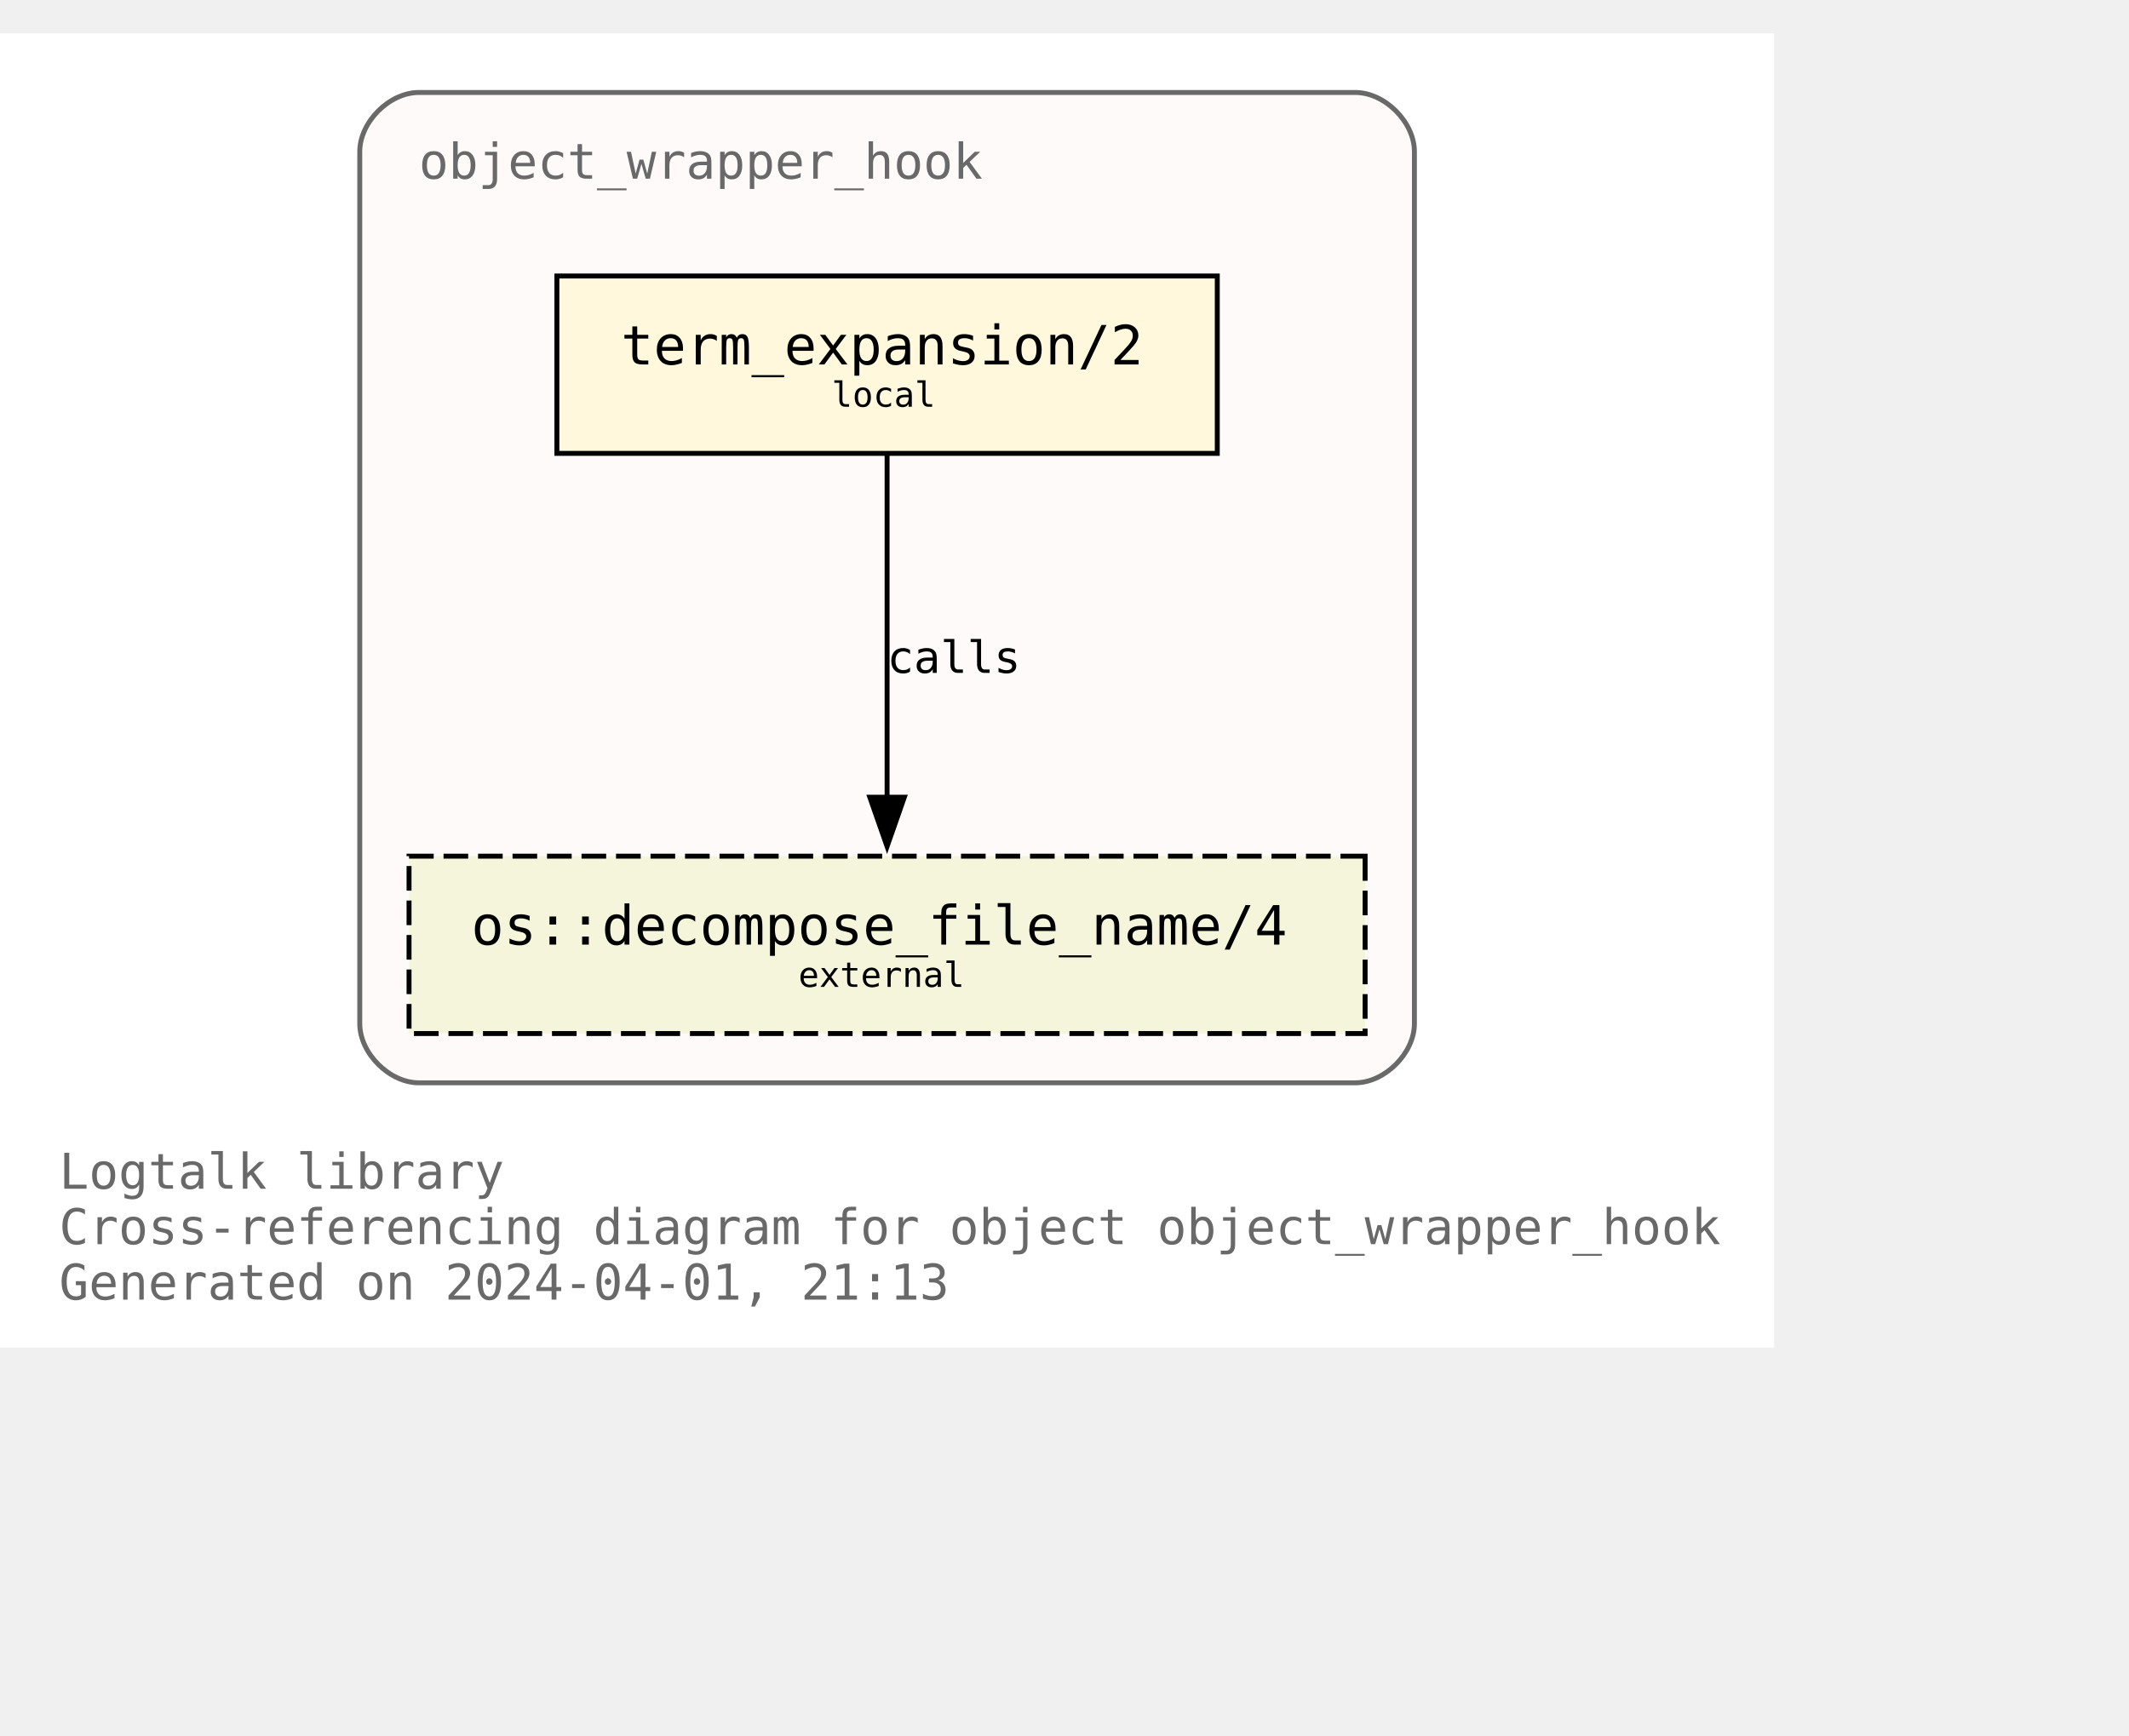
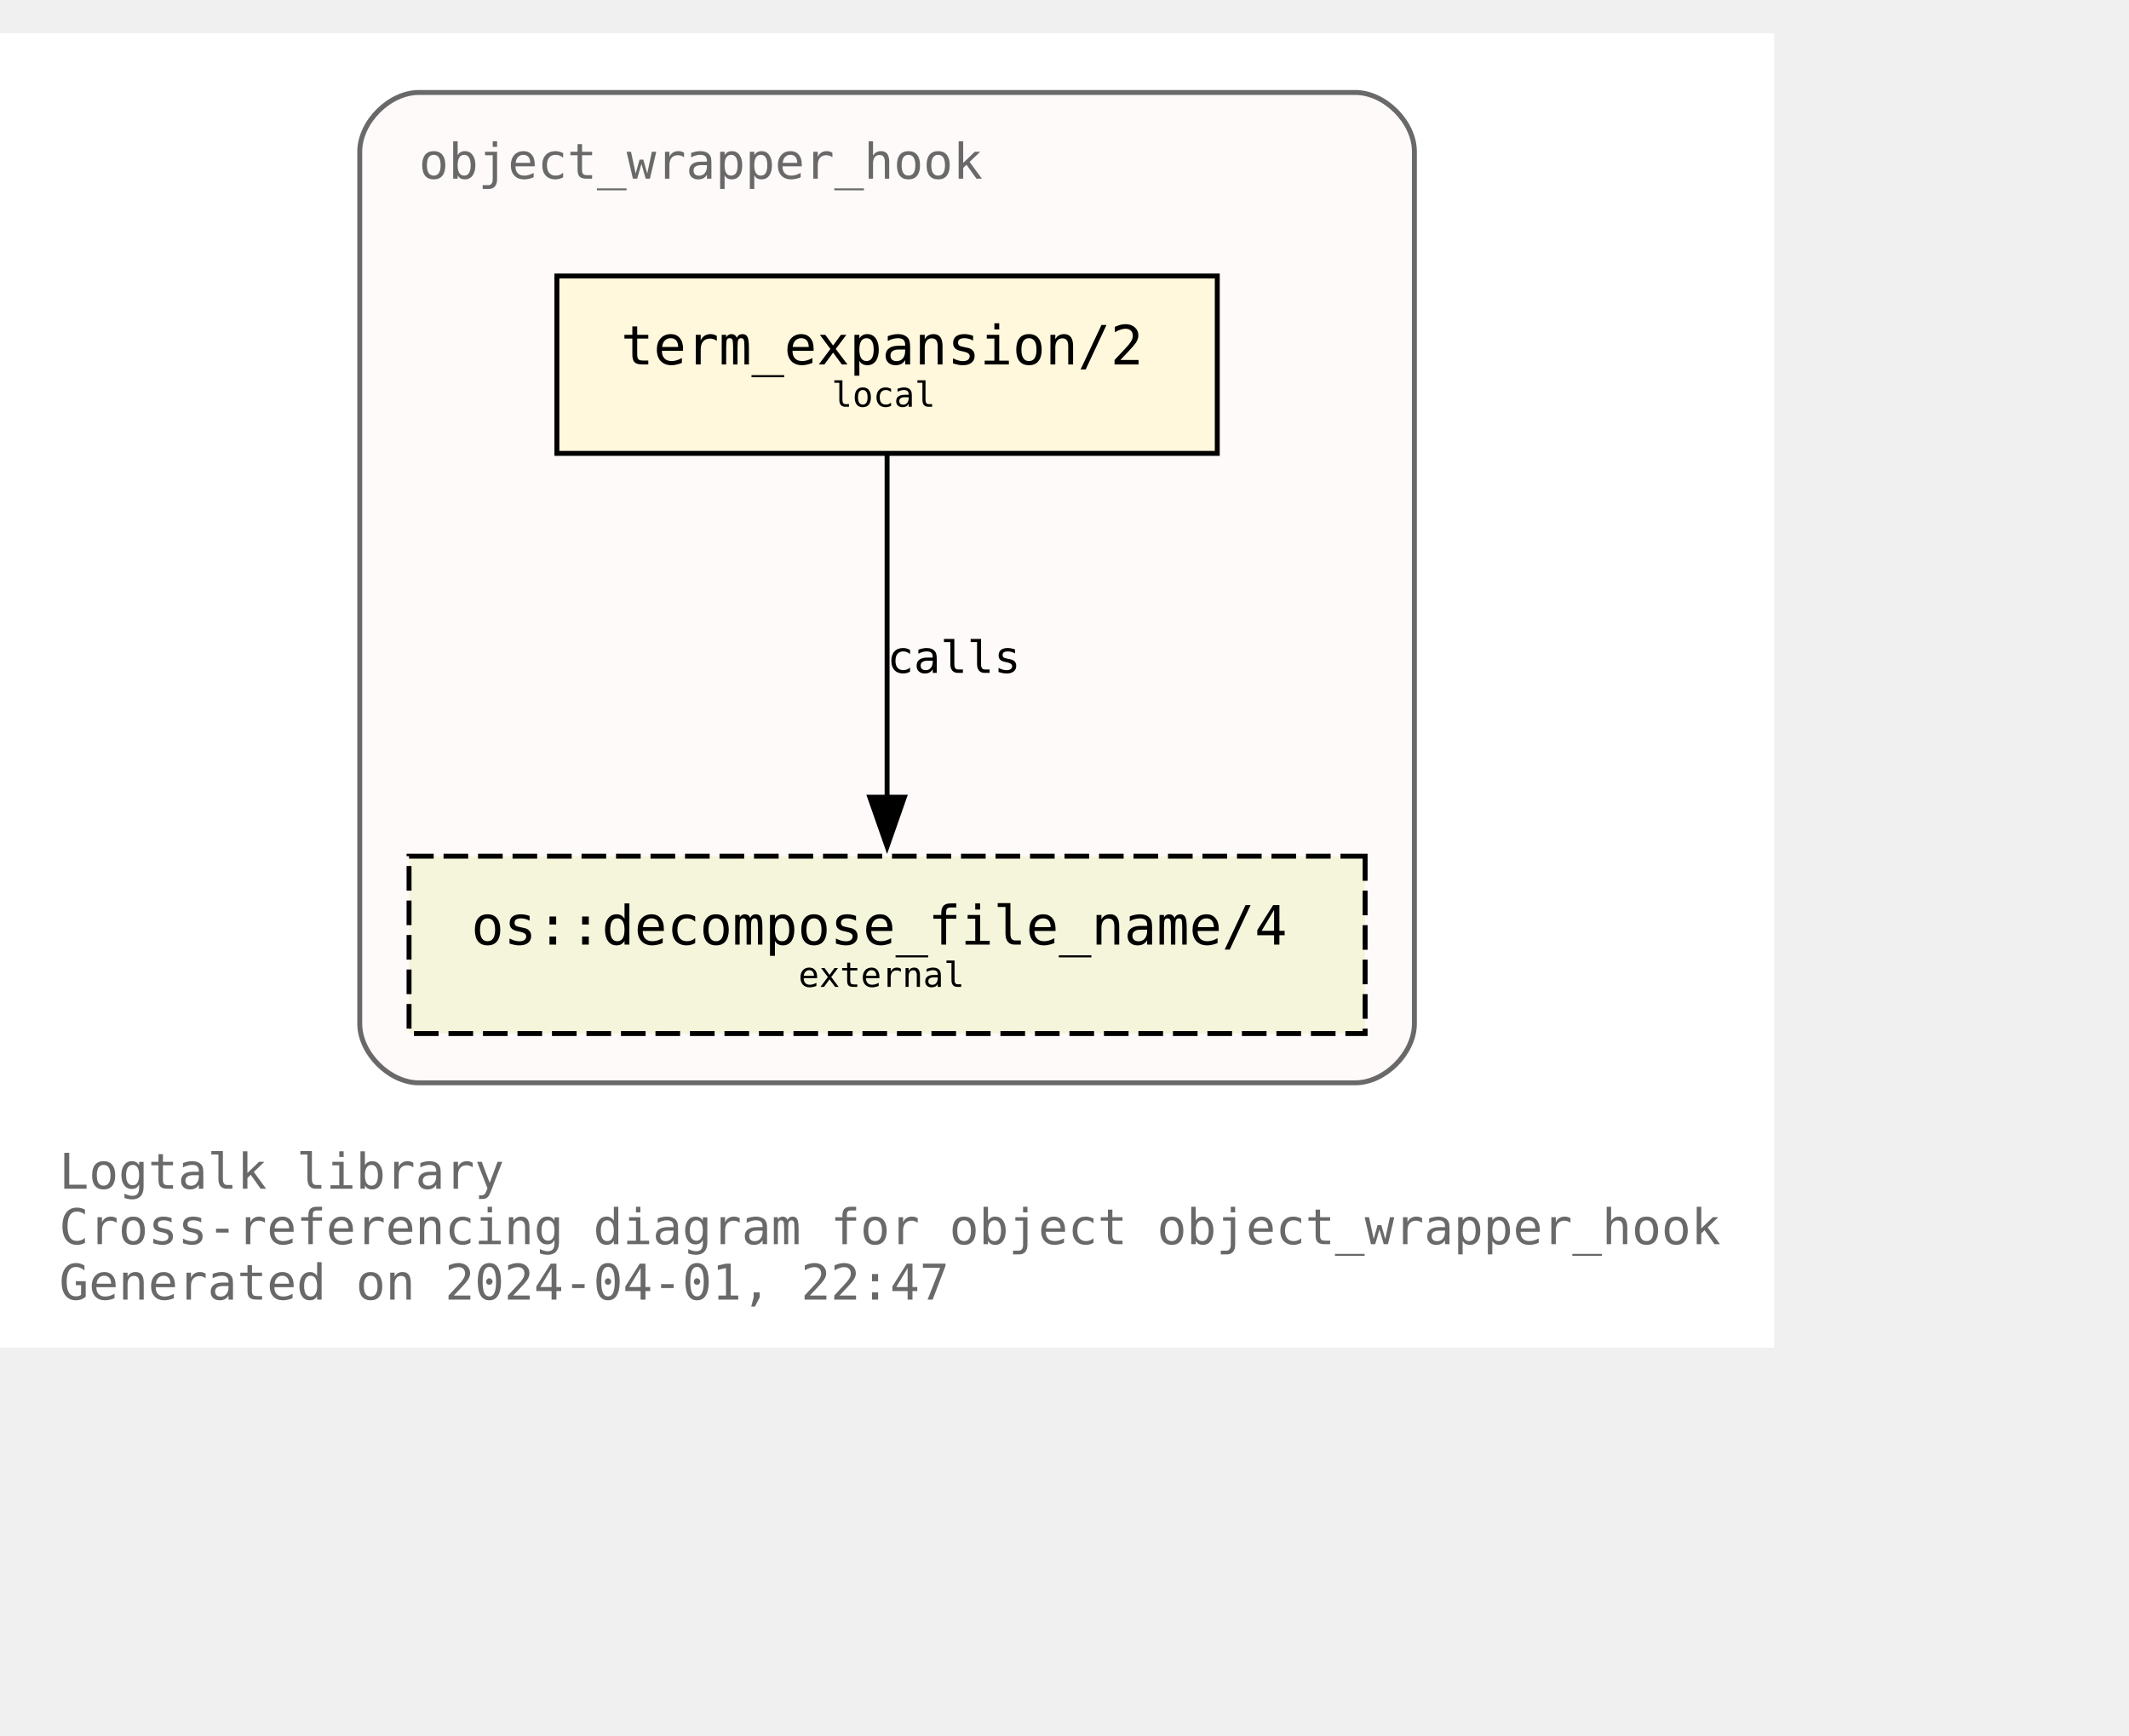
<svg xmlns="http://www.w3.org/2000/svg" xmlns:xlink="http://www.w3.org/1999/xlink" width="504pt" height="411pt" viewBox="72.00 72.00 432.00 338.75">
  <g id="graph0" class="graph" transform="scale(1 1) rotate(0) translate(76 334.75)">
    <polygon fill="white" stroke="none" points="-4,4 -4,-262.75 356,-262.75 356,4 -4,4" />
    <text text-anchor="start" x="8" y="-28.25" font-family="Monospace" font-size="10.00" fill="dimgray">Logtalk library</text>
    <text text-anchor="start" x="8" y="-17" font-family="Monospace" font-size="10.00" fill="dimgray">Cross-referencing diagram for object object_wrapper_hook</text>
-     <text text-anchor="start" x="8" y="-5.75" font-family="Monospace" font-size="10.00" fill="dimgray">Generated on 2024-04-01, 21:13</text>
+     <text text-anchor="start" x="8" y="-5.75" font-family="Monospace" font-size="10.00" fill="dimgray">Generated on 2024-04-01, 22:47</text>
    <g id="clust1" class="cluster">
      <g id="a_clust1">
        <a xlink:title="object_wrapper_hook">
          <path fill="snow" stroke="dimgray" d="M81,-49.75C81,-49.75 271,-49.75 271,-49.75 277,-49.75 283,-55.75 283,-61.75 283,-61.75 283,-238.75 283,-238.75 283,-244.75 277,-250.75 271,-250.75 271,-250.75 81,-250.75 81,-250.75 75,-250.75 69,-244.75 69,-238.75 69,-238.75 69,-61.75 69,-61.75 69,-55.75 75,-49.75 81,-49.75" />
          <g id="a_clust1_0">
-             <a xlink:href="https://github.com/LogtalkDotOrg/logtalk3/tree/023b74fd5f8e705ff02a846fe43ba9b6cd2825b7/library/hook_objects/object_wrapper_hook.lgt" xlink:title="https://github.com/LogtalkDotOrg/logtalk3/tree/023b74fd5f8e705ff02a846fe43ba9b6cd2825b7/library/hook_objects/object_wrapper_hook.lgt">
+             <a xlink:href="https://github.com/LogtalkDotOrg/logtalk3/tree/c5651691782069bea6d47a22ab89f5640f7563d7/library/hook_objects/object_wrapper_hook.lgt" xlink:title="https://github.com/LogtalkDotOrg/logtalk3/tree/c5651691782069bea6d47a22ab89f5640f7563d7/library/hook_objects/object_wrapper_hook.lgt">
              <text text-anchor="start" x="81" y="-233.25" font-family="Monospace" font-size="10.00" fill="dimgray">object_wrapper_hook</text>
            </a>
          </g>
        </a>
      </g>
    </g>
    <g id="node1" class="node">
      <g id="a_node1">
-         <a xlink:href="https://github.com/LogtalkDotOrg/logtalk3/tree/023b74fd5f8e705ff02a846fe43ba9b6cd2825b7/library/hook_objects/object_wrapper_hook.lgt#L39" xlink:title="https://github.com/LogtalkDotOrg/logtalk3/tree/023b74fd5f8e705ff02a846fe43ba9b6cd2825b7/library/hook_objects/object_wrapper_hook.lgt#L39">
+         <a xlink:href="https://github.com/LogtalkDotOrg/logtalk3/tree/c5651691782069bea6d47a22ab89f5640f7563d7/library/hook_objects/object_wrapper_hook.lgt#L39" xlink:title="https://github.com/LogtalkDotOrg/logtalk3/tree/c5651691782069bea6d47a22ab89f5640f7563d7/library/hook_objects/object_wrapper_hook.lgt#L39">
          <polygon fill="cornsilk" stroke="black" points="243,-213.5 109,-213.5 109,-177.5 243,-177.5 243,-213.5" />
          <text text-anchor="start" x="116.88" y="-196.32" font-family="Monospace" font-size="9.00"> </text>
          <text text-anchor="start" x="122" y="-195.55" font-family="Monospace" font-size="11.00">term_expansion/2</text>
          <text text-anchor="start" x="229.88" y="-196.32" font-family="Monospace" font-size="9.00"> </text>
          <text text-anchor="start" x="116.88" y="-185.45" font-family="Monospace" font-size="9.00"> </text>
          <text text-anchor="start" x="164.75" y="-186.97" font-family="Monospace" font-size="7.00">local</text>
          <text text-anchor="start" x="229.88" y="-185.45" font-family="Monospace" font-size="9.00"> </text>
        </a>
      </g>
    </g>
    <g id="node2" class="node">
      <g id="a_node2">
        <a xlink:href="https://logtalk.org/library/osp_0.html#decompose-file-name-4" xlink:title="https://logtalk.org/library/osp_0.html#decompose-file-name-4">
          <polygon fill="beige" stroke="black" stroke-dasharray="5,2" points="273,-95.75 79,-95.75 79,-59.75 273,-59.75 273,-95.75" />
          <text text-anchor="start" x="86.88" y="-78.58" font-family="Monospace" font-size="9.00"> </text>
          <text text-anchor="start" x="91.62" y="-77.8" font-family="Monospace" font-size="11.00">os::decompose_file_name/4</text>
          <text text-anchor="start" x="259.88" y="-78.58" font-family="Monospace" font-size="9.00"> </text>
          <text text-anchor="start" x="86.88" y="-67.7" font-family="Monospace" font-size="9.00"> </text>
          <text text-anchor="start" x="158" y="-69.22" font-family="Monospace" font-size="7.00">external</text>
          <text text-anchor="start" x="259.88" y="-67.7" font-family="Monospace" font-size="9.00"> </text>
        </a>
      </g>
    </g>
    <g id="edge1" class="edge">
      <g id="a_edge1">
-         <a xlink:href="https://github.com/LogtalkDotOrg/logtalk3/tree/023b74fd5f8e705ff02a846fe43ba9b6cd2825b7/library/hook_objects/object_wrapper_hook.lgt#L39" xlink:title="calls">
+         <a xlink:href="https://github.com/LogtalkDotOrg/logtalk3/tree/c5651691782069bea6d47a22ab89f5640f7563d7/library/hook_objects/object_wrapper_hook.lgt#L39" xlink:title="calls">
          <path fill="none" stroke="black" d="M176,-177.17C176,-158.76 176,-129.35 176,-107.46" />
          <polygon fill="black" stroke="black" points="179.5,-107.71 176,-97.71 172.5,-107.71 179.5,-107.71" />
        </a>
      </g>
      <g id="a_edge1-label">
-         <a xlink:href="https://github.com/LogtalkDotOrg/logtalk3/tree/023b74fd5f8e705ff02a846fe43ba9b6cd2825b7/library/hook_objects/object_wrapper_hook.lgt#L39" xlink:title="https://github.com/LogtalkDotOrg/logtalk3/tree/023b74fd5f8e705ff02a846fe43ba9b6cd2825b7/library/hook_objects/object_wrapper_hook.lgt#L39">
+         <a xlink:href="https://github.com/LogtalkDotOrg/logtalk3/tree/c5651691782069bea6d47a22ab89f5640f7563d7/library/hook_objects/object_wrapper_hook.lgt#L39" xlink:title="https://github.com/LogtalkDotOrg/logtalk3/tree/c5651691782069bea6d47a22ab89f5640f7563d7/library/hook_objects/object_wrapper_hook.lgt#L39">
          <text text-anchor="start" x="176" y="-132.95" font-family="Monospace" font-size="9.00">calls</text>
        </a>
      </g>
    </g>
  </g>
</svg>
